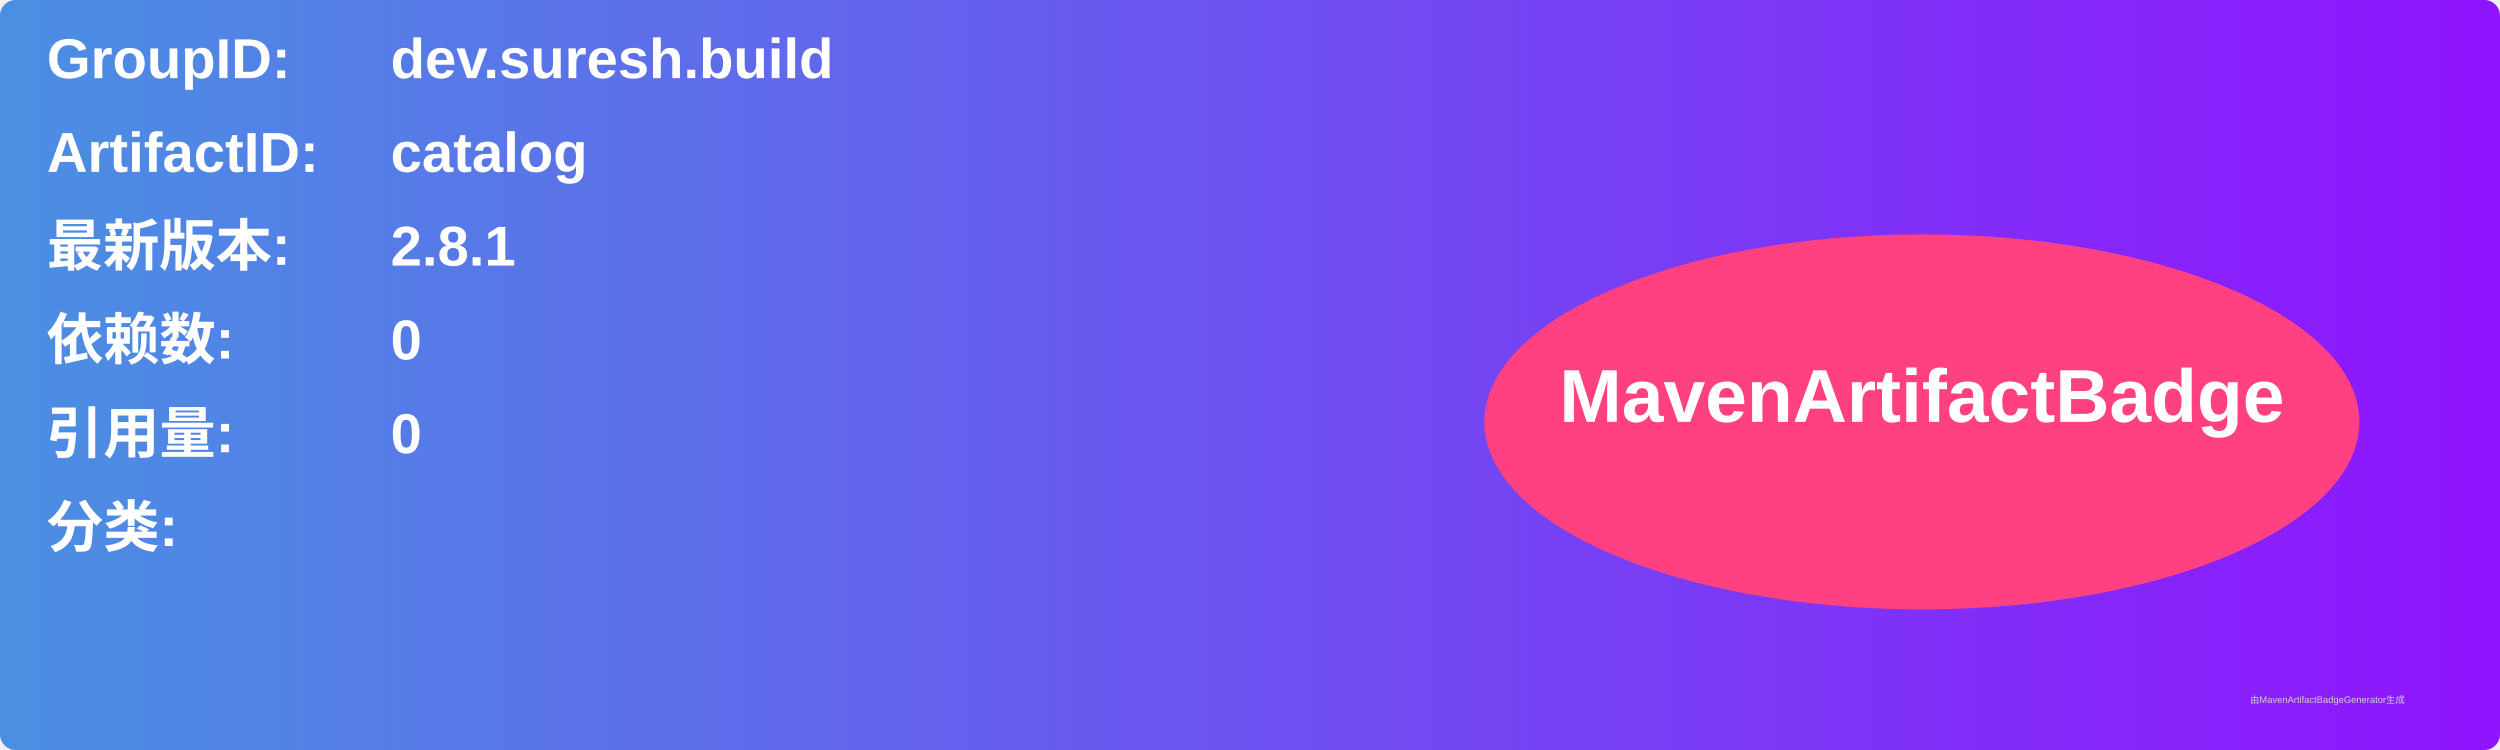
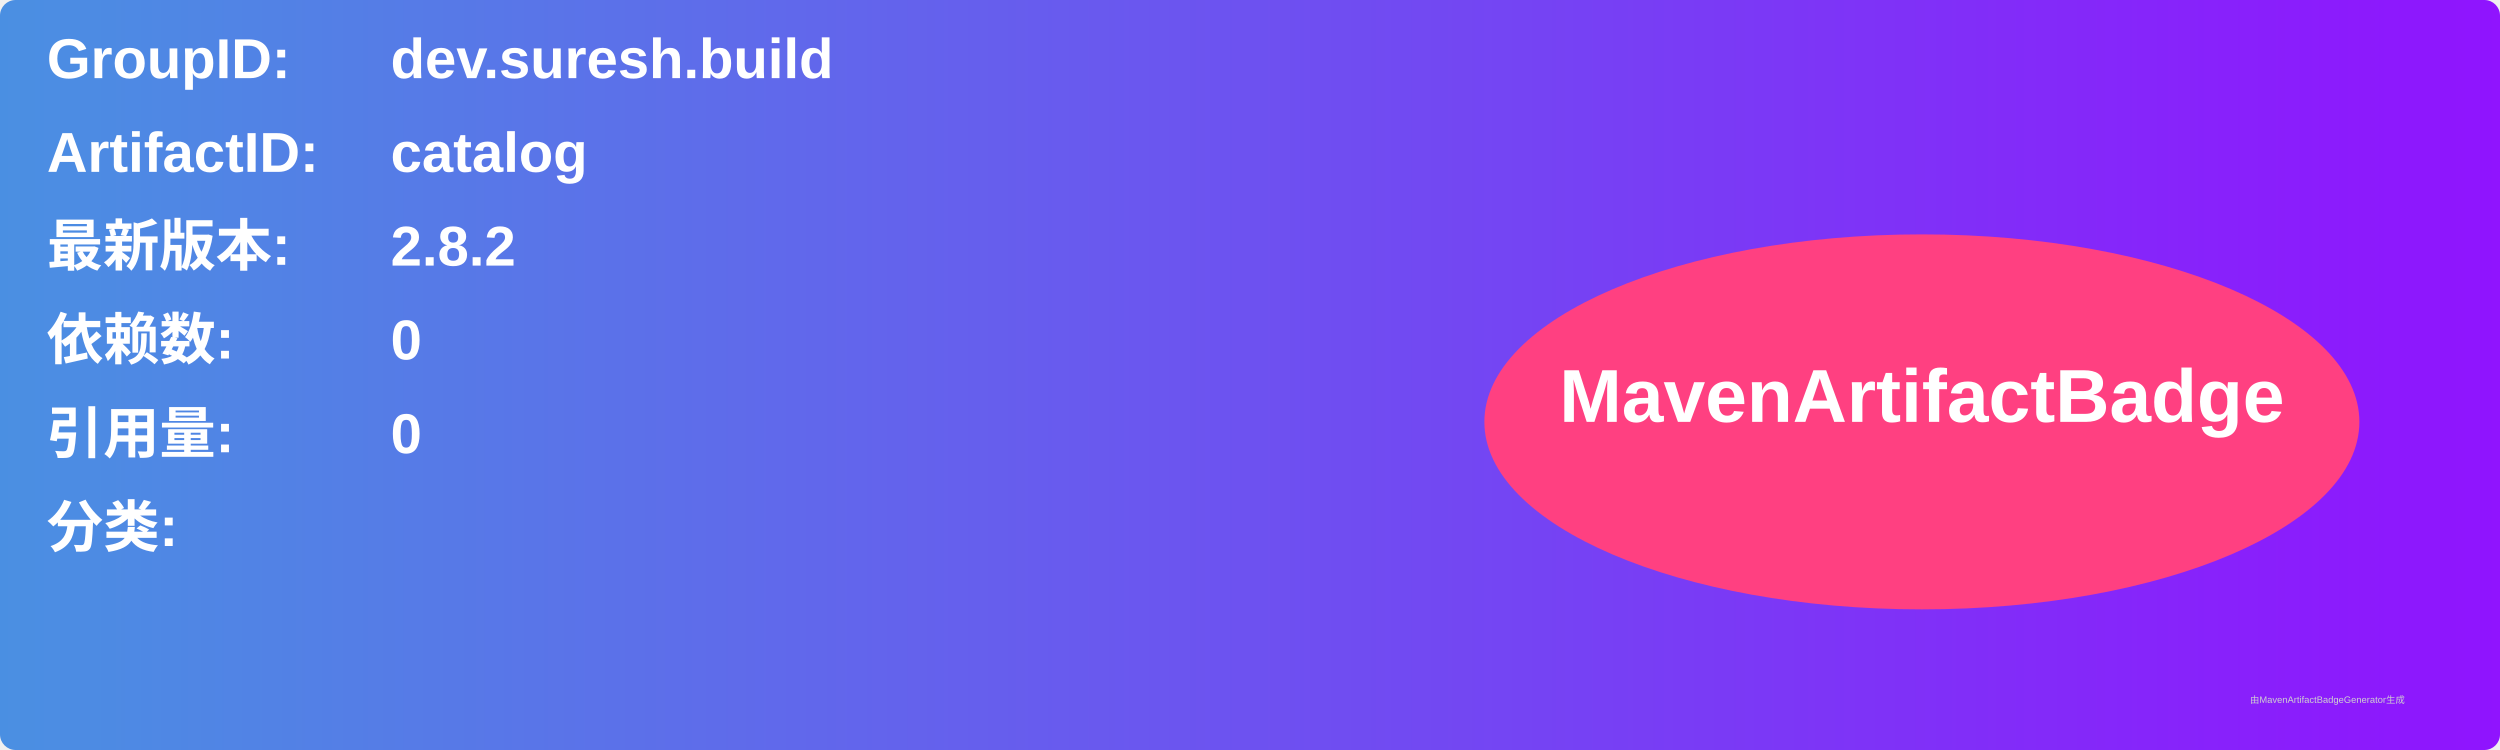
<svg xmlns="http://www.w3.org/2000/svg" width="800" height="240" viewBox="0 0 800 240">
  <linearGradient id="grad" x1="0%" y1="0%" x2="100%" y2="0%">
    <stop offset="0%" stop-color="#4a90e2" />
    <stop offset="100%" stop-color="#9013fe" />
  </linearGradient>
  <rect width="100%" height="100%" rx="5" ry="5" fill="url(#grad)" />
  <g transform="translate(15, 15)">
    <text x="0" y="10" font-family="Arial" font-size="18" fill="white" font-weight="bold" width="260">GroupID:</text>
    <text x="110" y="10" font-family="Arial" font-size="18" fill="white" font-weight="bold" width="460">dev.suresh.build</text>
    <text x="0" y="40" font-family="Arial" font-size="18" fill="white" font-weight="bold" width="260">ArtifactID:</text>
    <text x="110" y="40" font-family="Arial" font-size="18" fill="white" font-weight="bold" width="460">catalog</text>
    <text x="0" y="70" font-family="Arial" font-size="18" fill="white" font-weight="bold">最新版本:</text>
    <text x="110" y="70" font-family="Arial" font-size="18" fill="white" font-weight="bold">
-       <tspan font-weight="bold">2.8.1</tspan>
+       <tspan font-weight="bold">2.8.2</tspan>
    </text>
    <text x="0" y="100" font-family="Arial" font-size="18" fill="white" font-weight="bold">依赖数: </text>
    <text x="110" y="100" font-family="Arial" font-size="18" fill="white">
      <tspan font-weight="bold">0</tspan>
    </text>
    <text x="0" y="130" font-family="Arial" font-size="18" fill="white" font-weight="bold">引用量: </text>
    <text x="110" y="130" font-family="Arial" font-size="18" fill="white">
      <tspan font-weight="bold">0</tspan>
    </text>
    <text x="0" y="160" font-family="Arial" font-size="18" fill="white" font-weight="bold">分类:</text>
    <text x="10" y="190" font-family="Arial" font-size="10" fill="white">
      <tspan font-weight="bold" />
    </text>
    <ellipse cx="600" cy="120" rx="140" ry="60" fill="#ff4081" />
    <text x="600" y="120" text-anchor="middle" font-family="Arial" font-size="24" fill="white" font-weight="bold">MavenArtifactBadge</text>
  </g>
  <text x="720" y="225" font-family="Arial" font-size="3" fill="#d0d0d0">由MavenArtifactBadgeGenerator生成</text>
</svg>
